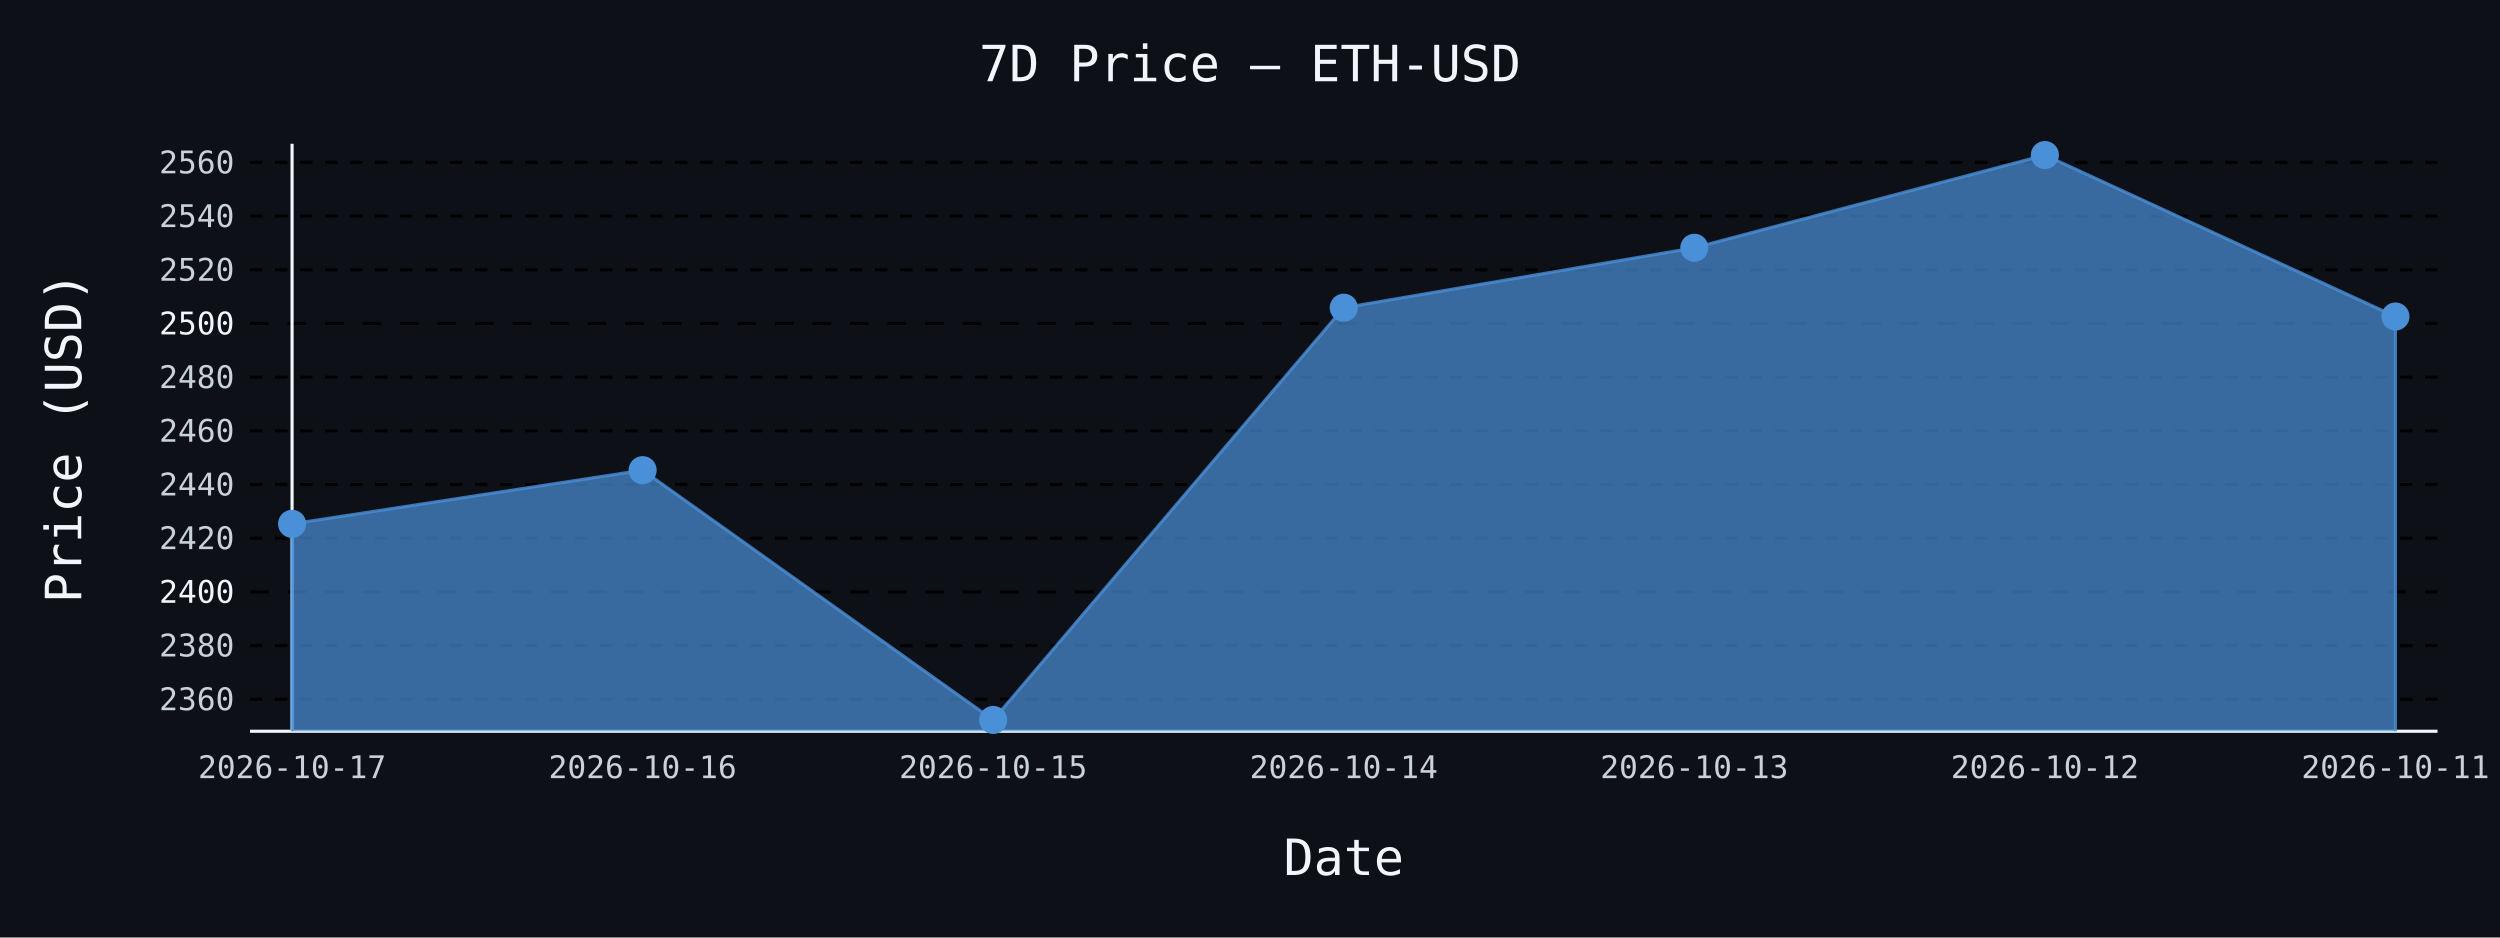
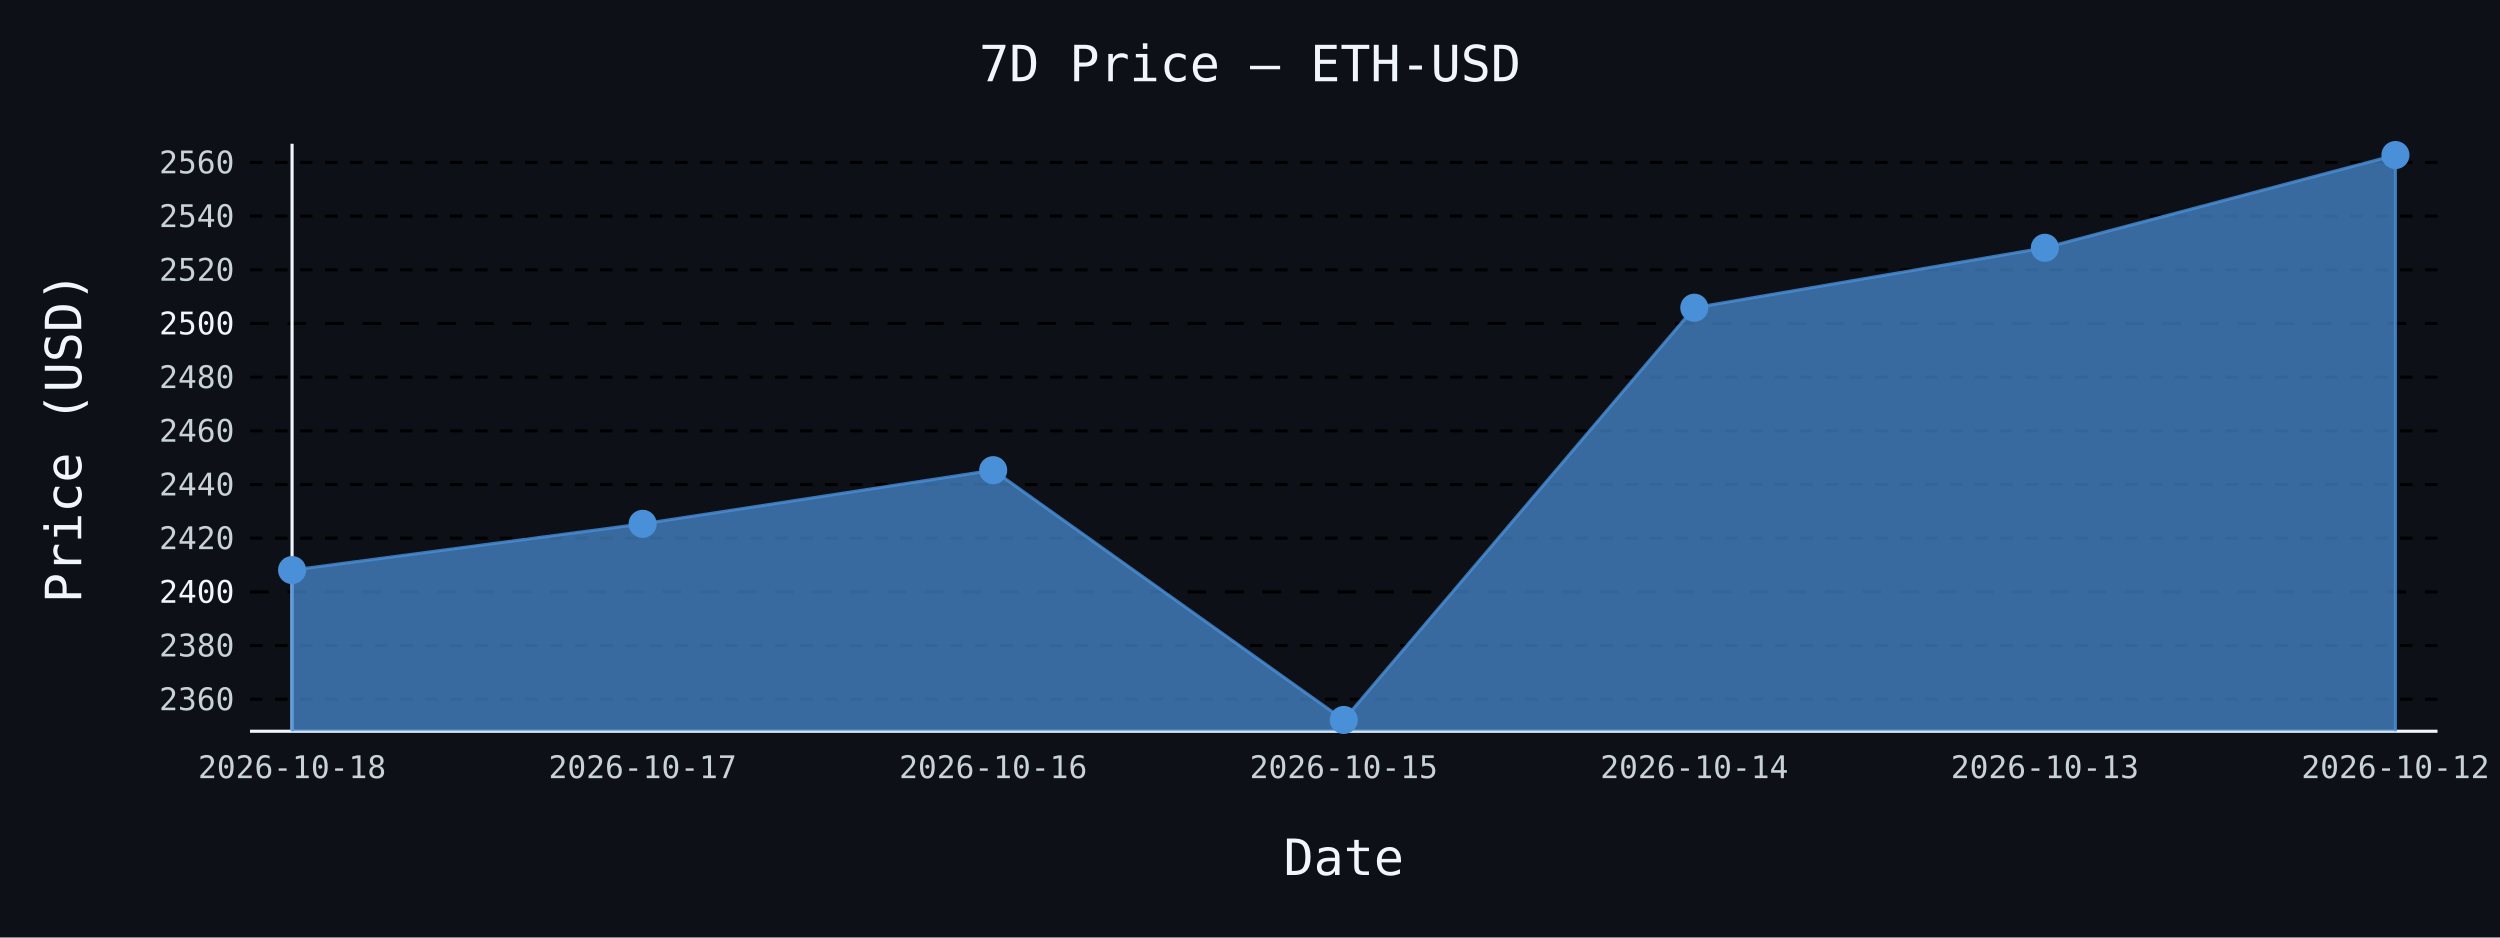
- <svg xmlns="http://www.w3.org/2000/svg" id="chart-6c146a5d-b68c-4868-adaf-4f5b909d5c28" class="pygal-chart" viewBox="0 0 800 300">
+ <svg xmlns="http://www.w3.org/2000/svg" id="chart-4d76305e-6226-4dce-957f-a41723ebea25" class="pygal-chart" viewBox="0 0 800 300">
  <defs>
-     <style type="text/css">#chart-6c146a5d-b68c-4868-adaf-4f5b909d5c28{-webkit-user-select:none;-webkit-font-smoothing:antialiased;font-family:monospace}#chart-6c146a5d-b68c-4868-adaf-4f5b909d5c28 .title{font-family:monospace;font-size:16px}#chart-6c146a5d-b68c-4868-adaf-4f5b909d5c28 .legends .legend text{font-family:monospace;font-size:14px}#chart-6c146a5d-b68c-4868-adaf-4f5b909d5c28 .axis text{font-family:monospace;font-size:10px}#chart-6c146a5d-b68c-4868-adaf-4f5b909d5c28 .axis text.major{font-family:monospace;font-size:10px}#chart-6c146a5d-b68c-4868-adaf-4f5b909d5c28 .text-overlay text.value{font-family:monospace;font-size:16px}#chart-6c146a5d-b68c-4868-adaf-4f5b909d5c28 .text-overlay text.label{font-family:monospace;font-size:10px}#chart-6c146a5d-b68c-4868-adaf-4f5b909d5c28 .tooltip{font-family:monospace;font-size:14px}#chart-6c146a5d-b68c-4868-adaf-4f5b909d5c28 text.no_data{font-family:monospace;font-size:64px}
- #chart-6c146a5d-b68c-4868-adaf-4f5b909d5c28{background-color:#0d1117}#chart-6c146a5d-b68c-4868-adaf-4f5b909d5c28 path,#chart-6c146a5d-b68c-4868-adaf-4f5b909d5c28 line,#chart-6c146a5d-b68c-4868-adaf-4f5b909d5c28 rect,#chart-6c146a5d-b68c-4868-adaf-4f5b909d5c28 circle{-webkit-transition:150ms;-moz-transition:150ms;transition:150ms}#chart-6c146a5d-b68c-4868-adaf-4f5b909d5c28 .graph &gt; .background{fill:#0d1117}#chart-6c146a5d-b68c-4868-adaf-4f5b909d5c28 .plot &gt; .background{fill:#0d1117}#chart-6c146a5d-b68c-4868-adaf-4f5b909d5c28 .graph{fill:#c9d1d9}#chart-6c146a5d-b68c-4868-adaf-4f5b909d5c28 text.no_data{fill:#f0f6fc}#chart-6c146a5d-b68c-4868-adaf-4f5b909d5c28 .title{fill:#f0f6fc}#chart-6c146a5d-b68c-4868-adaf-4f5b909d5c28 .legends .legend text{fill:#c9d1d9}#chart-6c146a5d-b68c-4868-adaf-4f5b909d5c28 .legends .legend:hover text{fill:#f0f6fc}#chart-6c146a5d-b68c-4868-adaf-4f5b909d5c28 .axis .line{stroke:#f0f6fc}#chart-6c146a5d-b68c-4868-adaf-4f5b909d5c28 .axis .guide.line{stroke:#8b949e}#chart-6c146a5d-b68c-4868-adaf-4f5b909d5c28 .axis .major.line{stroke:#c9d1d9}#chart-6c146a5d-b68c-4868-adaf-4f5b909d5c28 .axis text.major{fill:#f0f6fc}#chart-6c146a5d-b68c-4868-adaf-4f5b909d5c28 .axis.y .guides:hover .guide.line,#chart-6c146a5d-b68c-4868-adaf-4f5b909d5c28 .line-graph .axis.x .guides:hover .guide.line,#chart-6c146a5d-b68c-4868-adaf-4f5b909d5c28 .stackedline-graph .axis.x .guides:hover .guide.line,#chart-6c146a5d-b68c-4868-adaf-4f5b909d5c28 .xy-graph .axis.x .guides:hover .guide.line{stroke:#f0f6fc}#chart-6c146a5d-b68c-4868-adaf-4f5b909d5c28 .axis .guides:hover text{fill:#f0f6fc}#chart-6c146a5d-b68c-4868-adaf-4f5b909d5c28 .reactive{fill-opacity:.7;stroke-opacity:.8;stroke-width:1}#chart-6c146a5d-b68c-4868-adaf-4f5b909d5c28 .ci{stroke:#c9d1d9}#chart-6c146a5d-b68c-4868-adaf-4f5b909d5c28 .reactive.active,#chart-6c146a5d-b68c-4868-adaf-4f5b909d5c28 .active .reactive{fill-opacity:.8;stroke-opacity:.9;stroke-width:4}#chart-6c146a5d-b68c-4868-adaf-4f5b909d5c28 .ci .reactive.active{stroke-width:1.5}#chart-6c146a5d-b68c-4868-adaf-4f5b909d5c28 .series text{fill:#f0f6fc}#chart-6c146a5d-b68c-4868-adaf-4f5b909d5c28 .tooltip rect{fill:#0d1117;stroke:#f0f6fc;-webkit-transition:opacity 150ms;-moz-transition:opacity 150ms;transition:opacity 150ms}#chart-6c146a5d-b68c-4868-adaf-4f5b909d5c28 .tooltip .label{fill:#c9d1d9}#chart-6c146a5d-b68c-4868-adaf-4f5b909d5c28 .tooltip .label{fill:#c9d1d9}#chart-6c146a5d-b68c-4868-adaf-4f5b909d5c28 .tooltip .legend{font-size:.8em;fill:#8b949e}#chart-6c146a5d-b68c-4868-adaf-4f5b909d5c28 .tooltip .x_label{font-size:.6em;fill:#f0f6fc}#chart-6c146a5d-b68c-4868-adaf-4f5b909d5c28 .tooltip .xlink{font-size:.5em;text-decoration:underline}#chart-6c146a5d-b68c-4868-adaf-4f5b909d5c28 .tooltip .value{font-size:1.5em}#chart-6c146a5d-b68c-4868-adaf-4f5b909d5c28 .bound{font-size:.5em}#chart-6c146a5d-b68c-4868-adaf-4f5b909d5c28 .max-value{font-size:.75em;fill:#8b949e}#chart-6c146a5d-b68c-4868-adaf-4f5b909d5c28 .map-element{fill:#0d1117;stroke:#8b949e !important}#chart-6c146a5d-b68c-4868-adaf-4f5b909d5c28 .map-element .reactive{fill-opacity:inherit;stroke-opacity:inherit}#chart-6c146a5d-b68c-4868-adaf-4f5b909d5c28 .color-0,#chart-6c146a5d-b68c-4868-adaf-4f5b909d5c28 .color-0 a:visited{stroke:#4a90d9;fill:#4a90d9}#chart-6c146a5d-b68c-4868-adaf-4f5b909d5c28 .text-overlay .color-0 text{fill:black}
- #chart-6c146a5d-b68c-4868-adaf-4f5b909d5c28 text.no_data{text-anchor:middle}#chart-6c146a5d-b68c-4868-adaf-4f5b909d5c28 .guide.line{fill:none}#chart-6c146a5d-b68c-4868-adaf-4f5b909d5c28 .centered{text-anchor:middle}#chart-6c146a5d-b68c-4868-adaf-4f5b909d5c28 .title{text-anchor:middle}#chart-6c146a5d-b68c-4868-adaf-4f5b909d5c28 .legends .legend text{fill-opacity:1}#chart-6c146a5d-b68c-4868-adaf-4f5b909d5c28 .axis.x text{text-anchor:middle}#chart-6c146a5d-b68c-4868-adaf-4f5b909d5c28 .axis.x:not(.web) text[transform]{text-anchor:start}#chart-6c146a5d-b68c-4868-adaf-4f5b909d5c28 .axis.x:not(.web) text[transform].backwards{text-anchor:end}#chart-6c146a5d-b68c-4868-adaf-4f5b909d5c28 .axis.y text{text-anchor:end}#chart-6c146a5d-b68c-4868-adaf-4f5b909d5c28 .axis.y text[transform].backwards{text-anchor:start}#chart-6c146a5d-b68c-4868-adaf-4f5b909d5c28 .axis.y2 text{text-anchor:start}#chart-6c146a5d-b68c-4868-adaf-4f5b909d5c28 .axis.y2 text[transform].backwards{text-anchor:end}#chart-6c146a5d-b68c-4868-adaf-4f5b909d5c28 .axis .guide.line{stroke-dasharray:4,4;stroke:black}#chart-6c146a5d-b68c-4868-adaf-4f5b909d5c28 .axis .major.guide.line{stroke-dasharray:6,6;stroke:black}#chart-6c146a5d-b68c-4868-adaf-4f5b909d5c28 .horizontal .axis.y .guide.line,#chart-6c146a5d-b68c-4868-adaf-4f5b909d5c28 .horizontal .axis.y2 .guide.line,#chart-6c146a5d-b68c-4868-adaf-4f5b909d5c28 .vertical .axis.x .guide.line{opacity:0}#chart-6c146a5d-b68c-4868-adaf-4f5b909d5c28 .horizontal .axis.always_show .guide.line,#chart-6c146a5d-b68c-4868-adaf-4f5b909d5c28 .vertical .axis.always_show .guide.line{opacity:1 !important}#chart-6c146a5d-b68c-4868-adaf-4f5b909d5c28 .axis.y .guides:hover .guide.line,#chart-6c146a5d-b68c-4868-adaf-4f5b909d5c28 .axis.y2 .guides:hover .guide.line,#chart-6c146a5d-b68c-4868-adaf-4f5b909d5c28 .axis.x .guides:hover .guide.line{opacity:1}#chart-6c146a5d-b68c-4868-adaf-4f5b909d5c28 .axis .guides:hover text{opacity:1}#chart-6c146a5d-b68c-4868-adaf-4f5b909d5c28 .nofill{fill:none}#chart-6c146a5d-b68c-4868-adaf-4f5b909d5c28 .subtle-fill{fill-opacity:.2}#chart-6c146a5d-b68c-4868-adaf-4f5b909d5c28 .dot{stroke-width:1px;fill-opacity:1;stroke-opacity:1}#chart-6c146a5d-b68c-4868-adaf-4f5b909d5c28 .dot.active{stroke-width:5px}#chart-6c146a5d-b68c-4868-adaf-4f5b909d5c28 .dot.negative{fill:transparent}#chart-6c146a5d-b68c-4868-adaf-4f5b909d5c28 text,#chart-6c146a5d-b68c-4868-adaf-4f5b909d5c28 tspan{stroke:none !important}#chart-6c146a5d-b68c-4868-adaf-4f5b909d5c28 .series text.active{opacity:1}#chart-6c146a5d-b68c-4868-adaf-4f5b909d5c28 .tooltip rect{fill-opacity:.95;stroke-width:.5}#chart-6c146a5d-b68c-4868-adaf-4f5b909d5c28 .tooltip text{fill-opacity:1}#chart-6c146a5d-b68c-4868-adaf-4f5b909d5c28 .showable{visibility:hidden}#chart-6c146a5d-b68c-4868-adaf-4f5b909d5c28 .showable.shown{visibility:visible}#chart-6c146a5d-b68c-4868-adaf-4f5b909d5c28 .gauge-background{fill:rgba(229,229,229,1);stroke:none}#chart-6c146a5d-b68c-4868-adaf-4f5b909d5c28 .bg-lines{stroke:#0d1117;stroke-width:2px}</style>
+     <style type="text/css">#chart-4d76305e-6226-4dce-957f-a41723ebea25{-webkit-user-select:none;-webkit-font-smoothing:antialiased;font-family:monospace}#chart-4d76305e-6226-4dce-957f-a41723ebea25 .title{font-family:monospace;font-size:16px}#chart-4d76305e-6226-4dce-957f-a41723ebea25 .legends .legend text{font-family:monospace;font-size:14px}#chart-4d76305e-6226-4dce-957f-a41723ebea25 .axis text{font-family:monospace;font-size:10px}#chart-4d76305e-6226-4dce-957f-a41723ebea25 .axis text.major{font-family:monospace;font-size:10px}#chart-4d76305e-6226-4dce-957f-a41723ebea25 .text-overlay text.value{font-family:monospace;font-size:16px}#chart-4d76305e-6226-4dce-957f-a41723ebea25 .text-overlay text.label{font-family:monospace;font-size:10px}#chart-4d76305e-6226-4dce-957f-a41723ebea25 .tooltip{font-family:monospace;font-size:14px}#chart-4d76305e-6226-4dce-957f-a41723ebea25 text.no_data{font-family:monospace;font-size:64px}
+ #chart-4d76305e-6226-4dce-957f-a41723ebea25{background-color:#0d1117}#chart-4d76305e-6226-4dce-957f-a41723ebea25 path,#chart-4d76305e-6226-4dce-957f-a41723ebea25 line,#chart-4d76305e-6226-4dce-957f-a41723ebea25 rect,#chart-4d76305e-6226-4dce-957f-a41723ebea25 circle{-webkit-transition:150ms;-moz-transition:150ms;transition:150ms}#chart-4d76305e-6226-4dce-957f-a41723ebea25 .graph &gt; .background{fill:#0d1117}#chart-4d76305e-6226-4dce-957f-a41723ebea25 .plot &gt; .background{fill:#0d1117}#chart-4d76305e-6226-4dce-957f-a41723ebea25 .graph{fill:#c9d1d9}#chart-4d76305e-6226-4dce-957f-a41723ebea25 text.no_data{fill:#f0f6fc}#chart-4d76305e-6226-4dce-957f-a41723ebea25 .title{fill:#f0f6fc}#chart-4d76305e-6226-4dce-957f-a41723ebea25 .legends .legend text{fill:#c9d1d9}#chart-4d76305e-6226-4dce-957f-a41723ebea25 .legends .legend:hover text{fill:#f0f6fc}#chart-4d76305e-6226-4dce-957f-a41723ebea25 .axis .line{stroke:#f0f6fc}#chart-4d76305e-6226-4dce-957f-a41723ebea25 .axis .guide.line{stroke:#8b949e}#chart-4d76305e-6226-4dce-957f-a41723ebea25 .axis .major.line{stroke:#c9d1d9}#chart-4d76305e-6226-4dce-957f-a41723ebea25 .axis text.major{fill:#f0f6fc}#chart-4d76305e-6226-4dce-957f-a41723ebea25 .axis.y .guides:hover .guide.line,#chart-4d76305e-6226-4dce-957f-a41723ebea25 .line-graph .axis.x .guides:hover .guide.line,#chart-4d76305e-6226-4dce-957f-a41723ebea25 .stackedline-graph .axis.x .guides:hover .guide.line,#chart-4d76305e-6226-4dce-957f-a41723ebea25 .xy-graph .axis.x .guides:hover .guide.line{stroke:#f0f6fc}#chart-4d76305e-6226-4dce-957f-a41723ebea25 .axis .guides:hover text{fill:#f0f6fc}#chart-4d76305e-6226-4dce-957f-a41723ebea25 .reactive{fill-opacity:.7;stroke-opacity:.8;stroke-width:1}#chart-4d76305e-6226-4dce-957f-a41723ebea25 .ci{stroke:#c9d1d9}#chart-4d76305e-6226-4dce-957f-a41723ebea25 .reactive.active,#chart-4d76305e-6226-4dce-957f-a41723ebea25 .active .reactive{fill-opacity:.8;stroke-opacity:.9;stroke-width:4}#chart-4d76305e-6226-4dce-957f-a41723ebea25 .ci .reactive.active{stroke-width:1.5}#chart-4d76305e-6226-4dce-957f-a41723ebea25 .series text{fill:#f0f6fc}#chart-4d76305e-6226-4dce-957f-a41723ebea25 .tooltip rect{fill:#0d1117;stroke:#f0f6fc;-webkit-transition:opacity 150ms;-moz-transition:opacity 150ms;transition:opacity 150ms}#chart-4d76305e-6226-4dce-957f-a41723ebea25 .tooltip .label{fill:#c9d1d9}#chart-4d76305e-6226-4dce-957f-a41723ebea25 .tooltip .label{fill:#c9d1d9}#chart-4d76305e-6226-4dce-957f-a41723ebea25 .tooltip .legend{font-size:.8em;fill:#8b949e}#chart-4d76305e-6226-4dce-957f-a41723ebea25 .tooltip .x_label{font-size:.6em;fill:#f0f6fc}#chart-4d76305e-6226-4dce-957f-a41723ebea25 .tooltip .xlink{font-size:.5em;text-decoration:underline}#chart-4d76305e-6226-4dce-957f-a41723ebea25 .tooltip .value{font-size:1.5em}#chart-4d76305e-6226-4dce-957f-a41723ebea25 .bound{font-size:.5em}#chart-4d76305e-6226-4dce-957f-a41723ebea25 .max-value{font-size:.75em;fill:#8b949e}#chart-4d76305e-6226-4dce-957f-a41723ebea25 .map-element{fill:#0d1117;stroke:#8b949e !important}#chart-4d76305e-6226-4dce-957f-a41723ebea25 .map-element .reactive{fill-opacity:inherit;stroke-opacity:inherit}#chart-4d76305e-6226-4dce-957f-a41723ebea25 .color-0,#chart-4d76305e-6226-4dce-957f-a41723ebea25 .color-0 a:visited{stroke:#4a90d9;fill:#4a90d9}#chart-4d76305e-6226-4dce-957f-a41723ebea25 .text-overlay .color-0 text{fill:black}
+ #chart-4d76305e-6226-4dce-957f-a41723ebea25 text.no_data{text-anchor:middle}#chart-4d76305e-6226-4dce-957f-a41723ebea25 .guide.line{fill:none}#chart-4d76305e-6226-4dce-957f-a41723ebea25 .centered{text-anchor:middle}#chart-4d76305e-6226-4dce-957f-a41723ebea25 .title{text-anchor:middle}#chart-4d76305e-6226-4dce-957f-a41723ebea25 .legends .legend text{fill-opacity:1}#chart-4d76305e-6226-4dce-957f-a41723ebea25 .axis.x text{text-anchor:middle}#chart-4d76305e-6226-4dce-957f-a41723ebea25 .axis.x:not(.web) text[transform]{text-anchor:start}#chart-4d76305e-6226-4dce-957f-a41723ebea25 .axis.x:not(.web) text[transform].backwards{text-anchor:end}#chart-4d76305e-6226-4dce-957f-a41723ebea25 .axis.y text{text-anchor:end}#chart-4d76305e-6226-4dce-957f-a41723ebea25 .axis.y text[transform].backwards{text-anchor:start}#chart-4d76305e-6226-4dce-957f-a41723ebea25 .axis.y2 text{text-anchor:start}#chart-4d76305e-6226-4dce-957f-a41723ebea25 .axis.y2 text[transform].backwards{text-anchor:end}#chart-4d76305e-6226-4dce-957f-a41723ebea25 .axis .guide.line{stroke-dasharray:4,4;stroke:black}#chart-4d76305e-6226-4dce-957f-a41723ebea25 .axis .major.guide.line{stroke-dasharray:6,6;stroke:black}#chart-4d76305e-6226-4dce-957f-a41723ebea25 .horizontal .axis.y .guide.line,#chart-4d76305e-6226-4dce-957f-a41723ebea25 .horizontal .axis.y2 .guide.line,#chart-4d76305e-6226-4dce-957f-a41723ebea25 .vertical .axis.x .guide.line{opacity:0}#chart-4d76305e-6226-4dce-957f-a41723ebea25 .horizontal .axis.always_show .guide.line,#chart-4d76305e-6226-4dce-957f-a41723ebea25 .vertical .axis.always_show .guide.line{opacity:1 !important}#chart-4d76305e-6226-4dce-957f-a41723ebea25 .axis.y .guides:hover .guide.line,#chart-4d76305e-6226-4dce-957f-a41723ebea25 .axis.y2 .guides:hover .guide.line,#chart-4d76305e-6226-4dce-957f-a41723ebea25 .axis.x .guides:hover .guide.line{opacity:1}#chart-4d76305e-6226-4dce-957f-a41723ebea25 .axis .guides:hover text{opacity:1}#chart-4d76305e-6226-4dce-957f-a41723ebea25 .nofill{fill:none}#chart-4d76305e-6226-4dce-957f-a41723ebea25 .subtle-fill{fill-opacity:.2}#chart-4d76305e-6226-4dce-957f-a41723ebea25 .dot{stroke-width:1px;fill-opacity:1;stroke-opacity:1}#chart-4d76305e-6226-4dce-957f-a41723ebea25 .dot.active{stroke-width:5px}#chart-4d76305e-6226-4dce-957f-a41723ebea25 .dot.negative{fill:transparent}#chart-4d76305e-6226-4dce-957f-a41723ebea25 text,#chart-4d76305e-6226-4dce-957f-a41723ebea25 tspan{stroke:none !important}#chart-4d76305e-6226-4dce-957f-a41723ebea25 .series text.active{opacity:1}#chart-4d76305e-6226-4dce-957f-a41723ebea25 .tooltip rect{fill-opacity:.95;stroke-width:.5}#chart-4d76305e-6226-4dce-957f-a41723ebea25 .tooltip text{fill-opacity:1}#chart-4d76305e-6226-4dce-957f-a41723ebea25 .showable{visibility:hidden}#chart-4d76305e-6226-4dce-957f-a41723ebea25 .showable.shown{visibility:visible}#chart-4d76305e-6226-4dce-957f-a41723ebea25 .gauge-background{fill:rgba(229,229,229,1);stroke:none}#chart-4d76305e-6226-4dce-957f-a41723ebea25 .bg-lines{stroke:#0d1117;stroke-width:2px}</style>
  </defs>
  <g class="graph line-graph vertical">
    <rect x="0" y="0" width="800" height="300" class="background" />
    <g transform="translate(80, 46)" class="plot">
      <rect x="0" y="0" width="700.0" height="188" class="background" />
      <g class="axis y always_show">
        <path d="M0 188 h700" class="line" />
        <g class="guides">
          <path d="M0 177.754 h700" class="guide line" />
          <text x="-5" y="181.254" class="">2360</text>
        </g>
        <g class="guides">
          <path d="M0 160.576 h700" class="guide line" />
          <text x="-5" y="164.076" class="">2380</text>
        </g>
        <g class="guides">
          <path d="M0 143.399 h700" class="major guide line" />
          <text x="-5" y="146.899" class="major">2400</text>
        </g>
        <g class="guides">
          <path d="M0 126.221 h700" class="guide line" />
          <text x="-5" y="129.721" class="">2420</text>
        </g>
        <g class="guides">
          <path d="M0 109.043 h700" class="guide line" />
          <text x="-5" y="112.543" class="">2440</text>
        </g>
        <g class="guides">
          <path d="M0 91.866 h700" class="guide line" />
          <text x="-5" y="95.366" class="">2460</text>
        </g>
        <g class="guides">
          <path d="M0 74.688 h700" class="guide line" />
          <text x="-5" y="78.188" class="">2480</text>
        </g>
        <g class="guides">
          <path d="M0 57.51 h700" class="major guide line" />
          <text x="-5" y="61.01" class="major">2500</text>
        </g>
        <g class="guides">
          <path d="M0 40.333 h700" class="guide line" />
          <text x="-5" y="43.833" class="">2520</text>
        </g>
        <g class="guides">
          <path d="M0 23.155 h700" class="guide line" />
          <text x="-5" y="26.655" class="">2540</text>
        </g>
        <g class="guides">
          <path d="M0 5.977 h700" class="guide line" />
          <text x="-5" y="9.477" class="">2560</text>
        </g>
      </g>
      <g class="axis x">
        <g class="guides">
          <path d="M13.462 0 v188" class="line" />
-           <text x="13.462" y="203.0" class="">2026-10-17</text>
+           <text x="13.462" y="203.0" class="">2026-10-18</text>
        </g>
        <g class="guides">
          <path d="M125.641 0 v188" class="guide line" />
-           <text x="125.641" y="203.0" class="">2026-10-16</text>
+           <text x="125.641" y="203.0" class="">2026-10-17</text>
        </g>
        <g class="guides">
          <path d="M237.821 0 v188" class="guide line" />
-           <text x="237.821" y="203.0" class="">2026-10-15</text>
+           <text x="237.821" y="203.0" class="">2026-10-16</text>
        </g>
        <g class="guides">
          <path d="M350 0 v188" class="guide line" />
-           <text x="350.0" y="203.0" class="">2026-10-14</text>
+           <text x="350.0" y="203.0" class="">2026-10-15</text>
        </g>
        <g class="guides">
          <path d="M462.179 0 v188" class="guide line" />
-           <text x="462.179" y="203.0" class="">2026-10-13</text>
+           <text x="462.179" y="203.0" class="">2026-10-14</text>
        </g>
        <g class="guides">
          <path d="M574.359 0 v188" class="guide line" />
-           <text x="574.359" y="203.0" class="">2026-10-12</text>
+           <text x="574.359" y="203.0" class="">2026-10-13</text>
        </g>
        <g class="guides">
          <path d="M686.538 0 v188" class="guide line" />
-           <text x="686.538" y="203.0" class="">2026-10-11</text>
+           <text x="686.538" y="203.0" class="">2026-10-12</text>
        </g>
      </g>
      <g class="series serie-0 color-0">
-         <path d="M13.462 188 L13.462 121.626 125.641 104.457 237.821 184.385 350 52.469 462.179 33.29 574.359 3.615 686.538 55.286 686.538 188" class="line reactive" />
+         <path d="M13.462 188 L13.462 136.425 125.641 121.626 237.821 104.457 350 184.385 462.179 52.469 574.359 33.29 686.538 3.615 686.538 188" class="line reactive" />
      </g>
    </g>
    <g class="titles">
      <text x="400.0" y="26" class="title plot_title">7D Price — ETH-USD</text>
      <text x="430.0" y="280" class="title">Date</text>
      <text x="0" y="166.0" class="title" transform="rotate(-90 0 140)">Price (USD)</text>
    </g>
    <g transform="translate(80, 46)" class="plot overlay">
      <g class="series serie-0 color-0">
        <g class="dots">
-           <circle cx="13.462" cy="121.626" r="4" class="dot reactive tooltip-trigger" />
+           <circle cx="13.462" cy="136.425" r="4" class="dot reactive tooltip-trigger" />
        </g>
        <g class="dots">
-           <circle cx="125.641" cy="104.457" r="4" class="dot reactive tooltip-trigger" />
+           <circle cx="125.641" cy="121.626" r="4" class="dot reactive tooltip-trigger" />
        </g>
        <g class="dots">
-           <circle cx="237.821" cy="184.385" r="4" class="dot reactive tooltip-trigger" />
+           <circle cx="237.821" cy="104.457" r="4" class="dot reactive tooltip-trigger" />
        </g>
        <g class="dots">
-           <circle cx="350.0" cy="52.469" r="4" class="dot reactive tooltip-trigger" />
+           <circle cx="350.0" cy="184.385" r="4" class="dot reactive tooltip-trigger" />
        </g>
        <g class="dots">
-           <circle cx="462.179" cy="33.29" r="4" class="dot reactive tooltip-trigger" />
+           <circle cx="462.179" cy="52.469" r="4" class="dot reactive tooltip-trigger" />
        </g>
        <g class="dots">
-           <circle cx="574.359" cy="3.615" r="4" class="dot reactive tooltip-trigger" />
+           <circle cx="574.359" cy="33.29" r="4" class="dot reactive tooltip-trigger" />
        </g>
        <g class="dots">
-           <circle cx="686.538" cy="55.286" r="4" class="dot reactive tooltip-trigger" />
+           <circle cx="686.538" cy="3.615" r="4" class="dot reactive tooltip-trigger" />
        </g>
      </g>
    </g>
    <g transform="translate(80, 46)" class="plot text-overlay">
      <g class="series serie-0 color-0" />
    </g>
    <g transform="translate(80, 46)" class="plot tooltip-overlay">
      <g transform="translate(0 0)" style="opacity: 0" class="tooltip">
        <rect rx="0" ry="0" width="0" height="0" class="tooltip-box" />
        <g class="text" />
      </g>
    </g>
  </g>
</svg>
